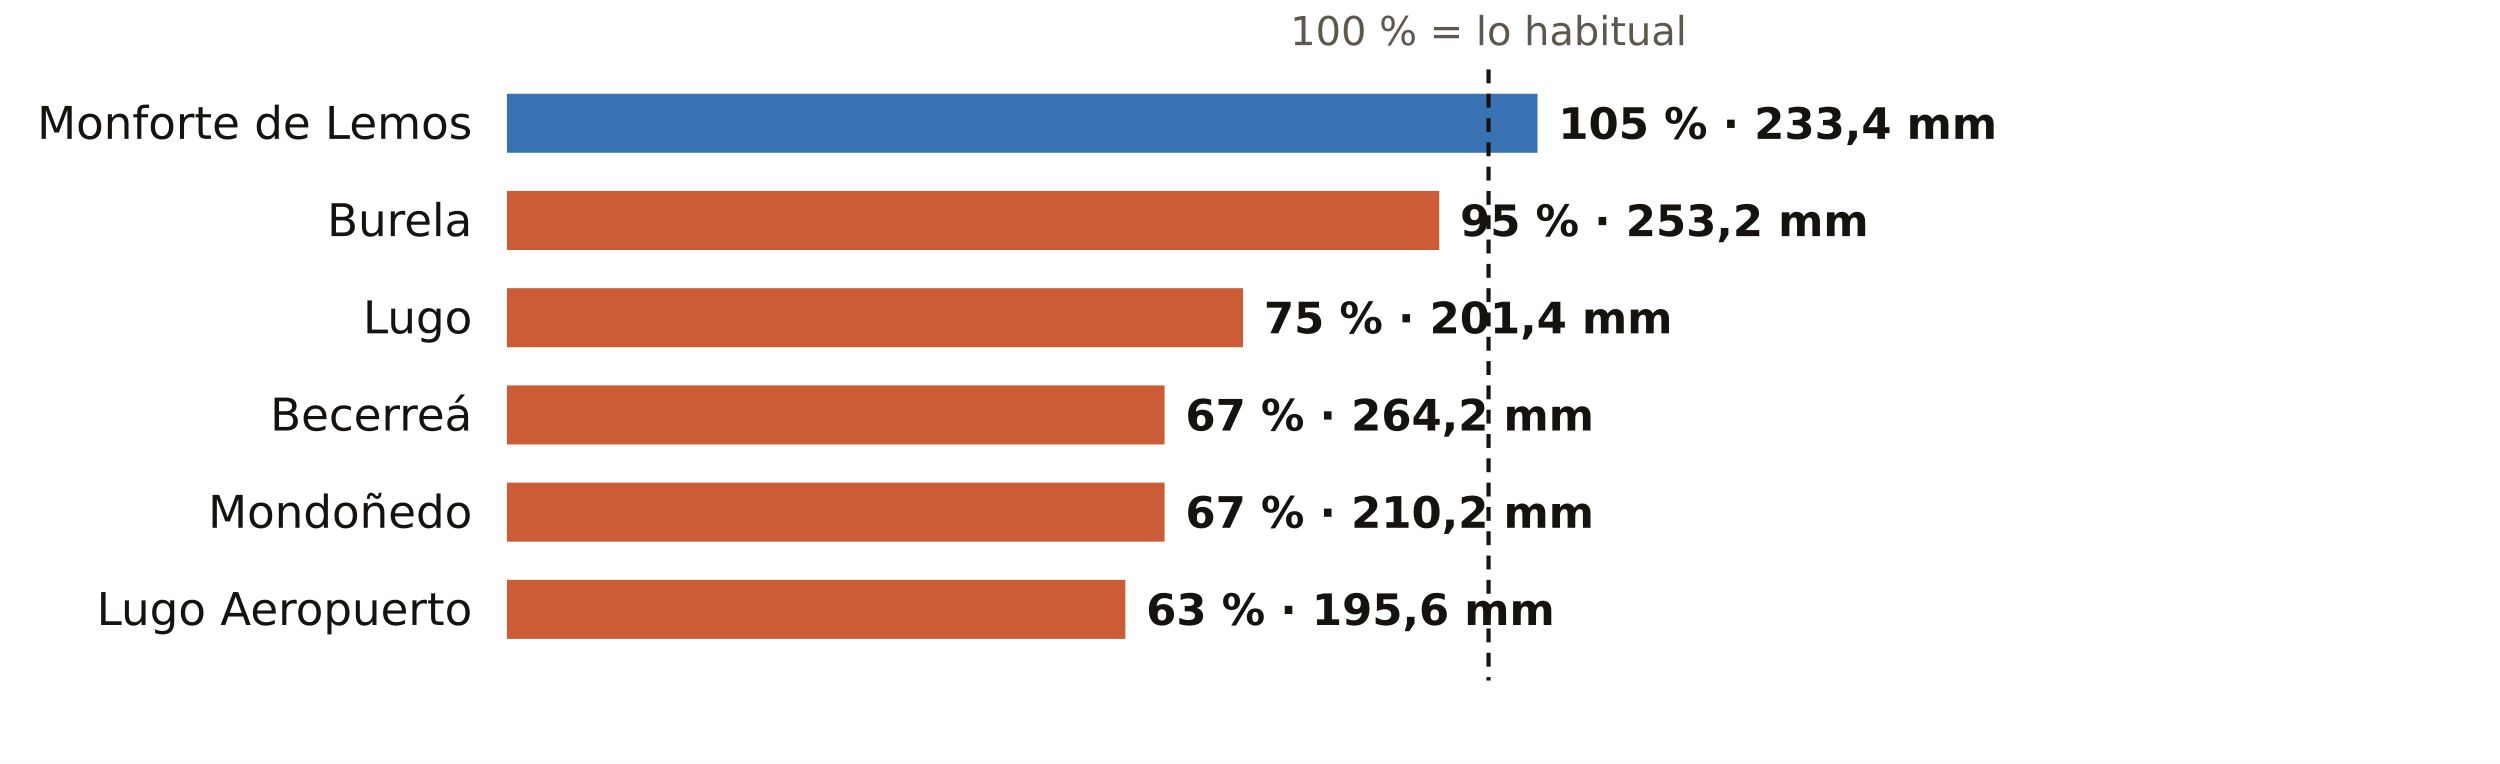
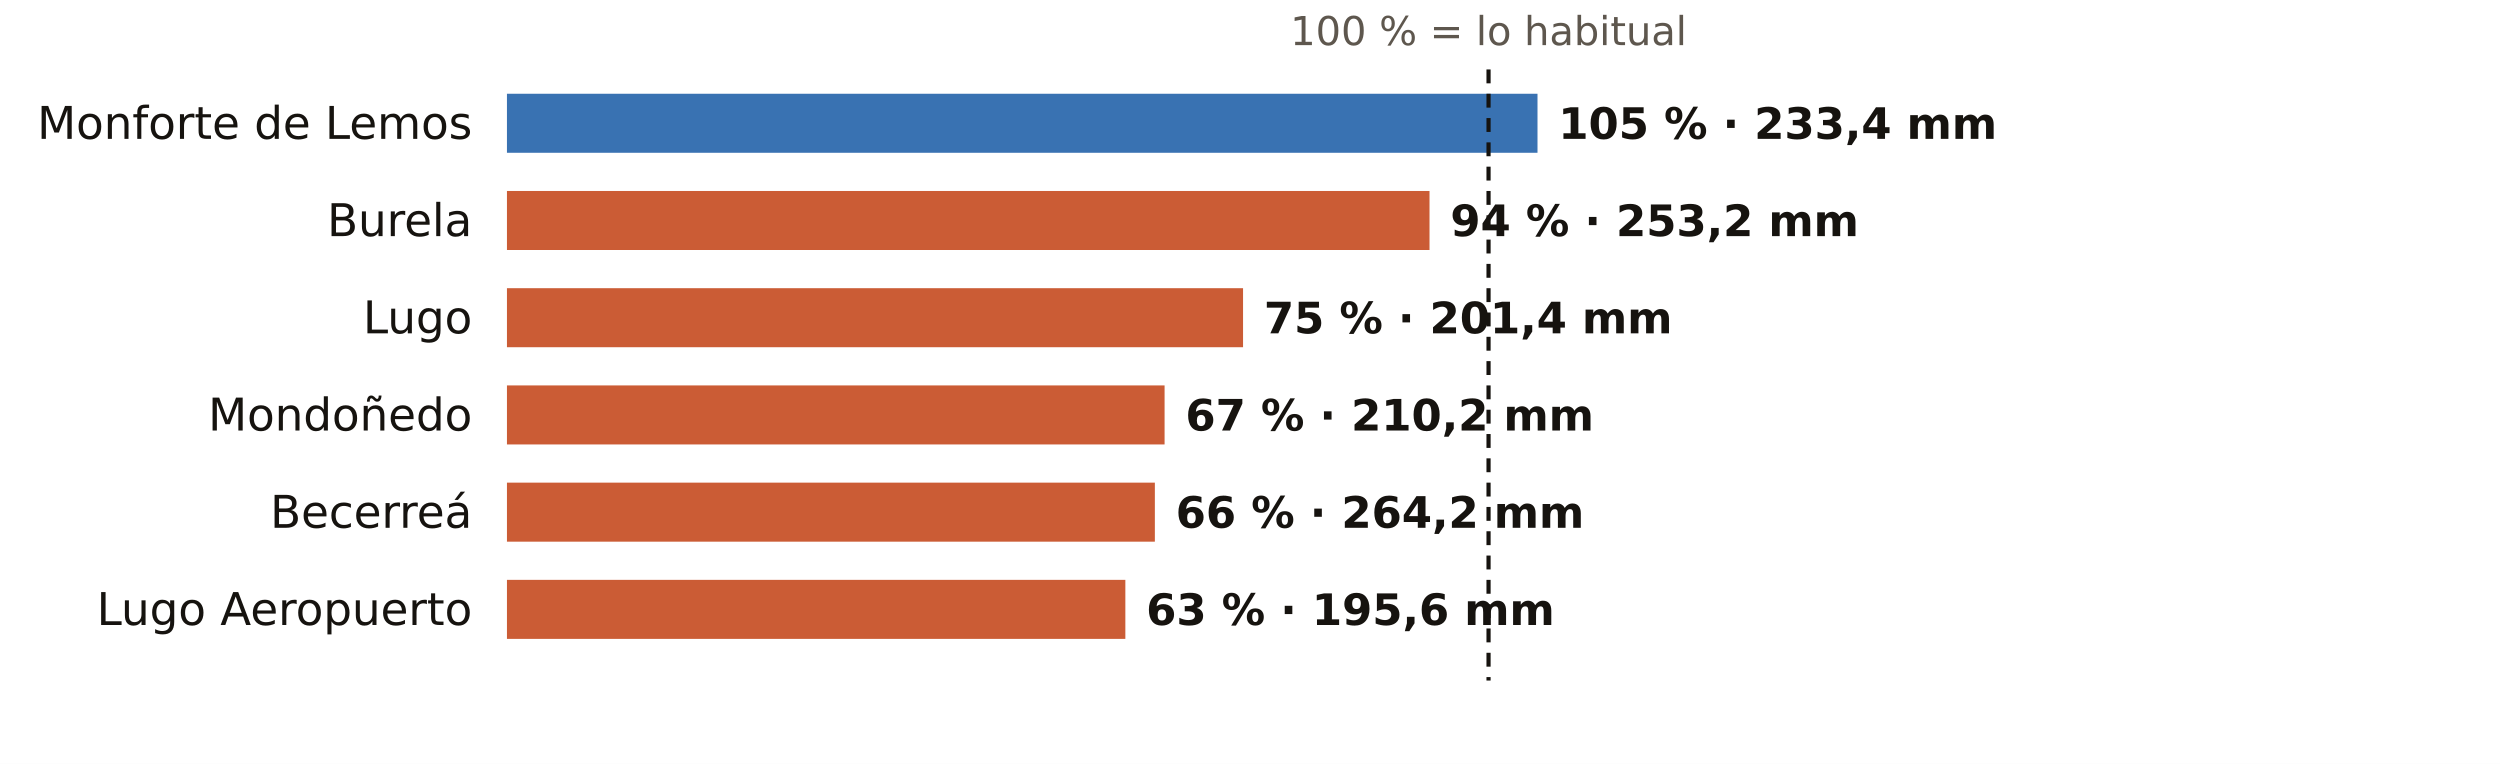
<svg xmlns="http://www.w3.org/2000/svg" viewBox="0 0 720 220" width="720" height="220" role="img" aria-label="El otoño en los pluviómetros de AEMET de Lugo: % de lo habitual">
  <rect width="720" height="220" fill="#FFFFFF" />
  <text x="428.7" y="13.0" font-size="11.5" fill="#5E574E" text-anchor="middle" font-weight="400" font-family="Public Sans, DejaVu Sans, Arial, sans-serif">100 % = lo habitual</text>
  <text x="136.0" y="40.0" font-size="13" fill="#16130F" text-anchor="end" font-weight="500" font-family="Public Sans, DejaVu Sans, Arial, sans-serif">Monforte de Lemos</text>
  <rect x="146" y="27" width="296.8" height="17" fill="#1F5FA8" opacity="0.88" />
  <text x="448.8" y="40.0" font-size="12.5" fill="#16130F" text-anchor="start" font-weight="600" font-family="Public Sans, DejaVu Sans, Arial, sans-serif">105 % · 233,4 mm</text>
  <text x="136.0" y="68.0" font-size="13" fill="#16130F" text-anchor="end" font-weight="500" font-family="Public Sans, DejaVu Sans, Arial, sans-serif">Burela</text>
-   <rect x="146" y="55" width="268.5" height="17" fill="#C4461A" opacity="0.88" />
-   <text x="420.5" y="68.0" font-size="12.5" fill="#16130F" text-anchor="start" font-weight="600" font-family="Public Sans, DejaVu Sans, Arial, sans-serif">95 % · 253,2 mm</text>
+   <rect x="146" y="55" width="265.7" height="17" fill="#C4461A" opacity="0.88" />
+   <text x="417.7" y="68.0" font-size="12.5" fill="#16130F" text-anchor="start" font-weight="600" font-family="Public Sans, DejaVu Sans, Arial, sans-serif">94 % · 253,2 mm</text>
  <text x="136.0" y="96.0" font-size="13" fill="#16130F" text-anchor="end" font-weight="500" font-family="Public Sans, DejaVu Sans, Arial, sans-serif">Lugo</text>
  <rect x="146" y="83" width="212.0" height="17" fill="#C4461A" opacity="0.88" />
  <text x="364.0" y="96.0" font-size="12.5" fill="#16130F" text-anchor="start" font-weight="600" font-family="Public Sans, DejaVu Sans, Arial, sans-serif">75 % · 201,4 mm</text>
-   <text x="136.0" y="124.0" font-size="13" fill="#16130F" text-anchor="end" font-weight="500" font-family="Public Sans, DejaVu Sans, Arial, sans-serif">Becerreá</text>
+   <text x="136.0" y="124.0" font-size="13" fill="#16130F" text-anchor="end" font-weight="500" font-family="Public Sans, DejaVu Sans, Arial, sans-serif">Mondoñedo</text>
  <rect x="146" y="111" width="189.4" height="17" fill="#C4461A" opacity="0.88" />
-   <text x="341.4" y="124.0" font-size="12.5" fill="#16130F" text-anchor="start" font-weight="600" font-family="Public Sans, DejaVu Sans, Arial, sans-serif">67 % · 264,2 mm</text>
-   <text x="136.0" y="152.0" font-size="13" fill="#16130F" text-anchor="end" font-weight="500" font-family="Public Sans, DejaVu Sans, Arial, sans-serif">Mondoñedo</text>
-   <rect x="146" y="139" width="189.4" height="17" fill="#C4461A" opacity="0.88" />
-   <text x="341.4" y="152.0" font-size="12.5" fill="#16130F" text-anchor="start" font-weight="600" font-family="Public Sans, DejaVu Sans, Arial, sans-serif">67 % · 210,2 mm</text>
+   <text x="341.4" y="124.0" font-size="12.5" fill="#16130F" text-anchor="start" font-weight="600" font-family="Public Sans, DejaVu Sans, Arial, sans-serif">67 % · 210,2 mm</text>
+   <text x="136.0" y="152.0" font-size="13" fill="#16130F" text-anchor="end" font-weight="500" font-family="Public Sans, DejaVu Sans, Arial, sans-serif">Becerreá</text>
+   <rect x="146" y="139" width="186.6" height="17" fill="#C4461A" opacity="0.88" />
+   <text x="338.6" y="152.0" font-size="12.5" fill="#16130F" text-anchor="start" font-weight="600" font-family="Public Sans, DejaVu Sans, Arial, sans-serif">66 % · 264,2 mm</text>
  <text x="136.0" y="180.0" font-size="13" fill="#16130F" text-anchor="end" font-weight="500" font-family="Public Sans, DejaVu Sans, Arial, sans-serif">Lugo Aeropuerto</text>
  <rect x="146" y="167" width="178.1" height="17" fill="#C4461A" opacity="0.88" />
  <text x="330.1" y="180.0" font-size="12.5" fill="#16130F" text-anchor="start" font-weight="600" font-family="Public Sans, DejaVu Sans, Arial, sans-serif">63 % · 195,6 mm</text>
  <line x1="428.7" x2="428.7" y1="20" y2="196" stroke="#16130F" stroke-width="1.2" stroke-dasharray="4 3" />
</svg>
